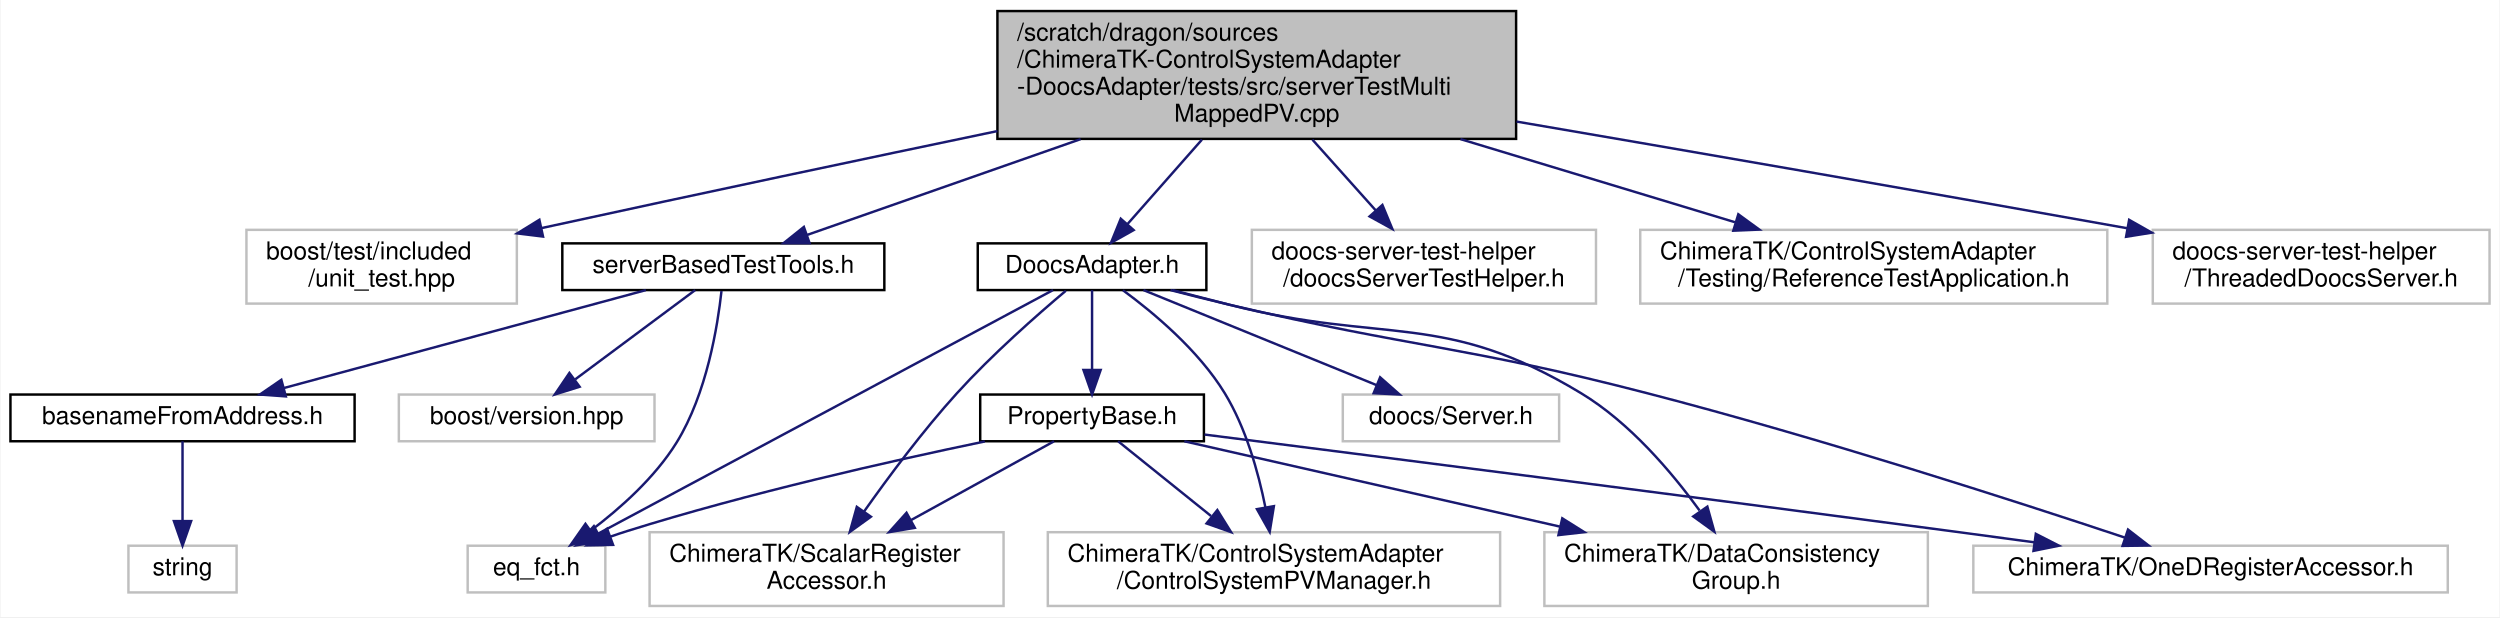
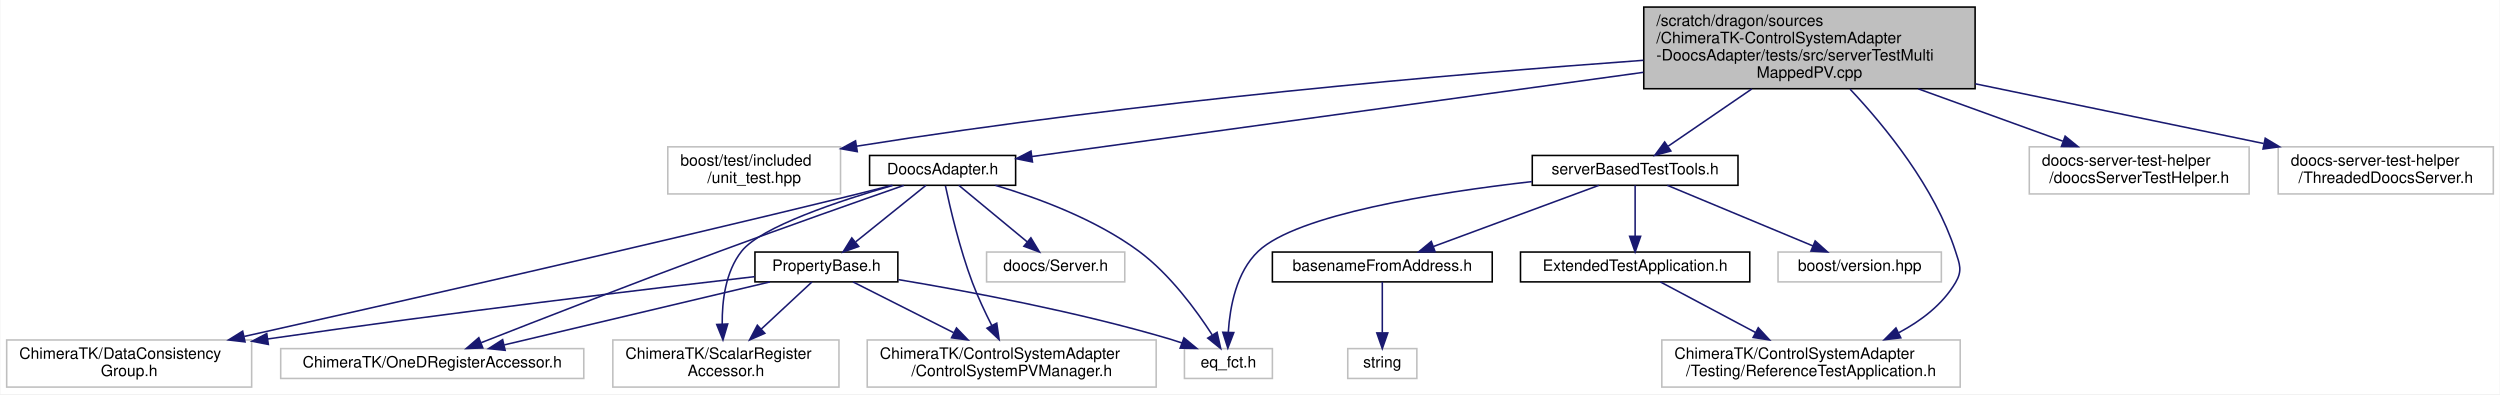
- <svg xmlns="http://www.w3.org/2000/svg" xmlns:xlink="http://www.w3.org/1999/xlink" width="1017pt" height="251pt" viewBox="0.00 0.00 1016.50 251.00">
+ <svg xmlns="http://www.w3.org/2000/svg" xmlns:xlink="http://www.w3.org/1999/xlink" width="1592pt" height="251pt" viewBox="0.00 0.00 1591.50 251.00">
  <g id="graph0" class="graph" transform="scale(1 1) rotate(0) translate(4 247)">
-     <polygon fill="white" stroke="transparent" points="-4,4 -4,-247 1012.5,-247 1012.5,4 -4,4" />
+     <polygon fill="white" stroke="transparent" points="-4,4 -4,-247 1587.5,-247 1587.5,4 -4,4" />
    <g id="node1" class="node">
      <g id="a_node1">
        <a xlink:title=" ">
-           <polygon fill="#bfbfbf" stroke="black" points="401.5,-190.5 401.5,-242.5 612.5,-242.5 612.5,-190.5 401.5,-190.5" />
-           <text text-anchor="start" x="409.5" y="-230.5" font-family="Helvetica,sans-Serif" font-size="10.00">/scratch/dragon/sources</text>
-           <text text-anchor="start" x="409.5" y="-219.5" font-family="Helvetica,sans-Serif" font-size="10.00">/ChimeraTK-ControlSystemAdapter</text>
-           <text text-anchor="start" x="409.5" y="-208.5" font-family="Helvetica,sans-Serif" font-size="10.00">-DoocsAdapter/tests/src/serverTestMulti</text>
-           <text text-anchor="middle" x="507" y="-197.5" font-family="Helvetica,sans-Serif" font-size="10.00">MappedPV.cpp</text>
+           <polygon fill="#bfbfbf" stroke="black" points="1042.5,-190.5 1042.5,-242.5 1253.5,-242.5 1253.5,-190.5 1042.5,-190.5" />
+           <text text-anchor="start" x="1050.5" y="-230.5" font-family="Helvetica,sans-Serif" font-size="10.00">/scratch/dragon/sources</text>
+           <text text-anchor="start" x="1050.5" y="-219.5" font-family="Helvetica,sans-Serif" font-size="10.00">/ChimeraTK-ControlSystemAdapter</text>
+           <text text-anchor="start" x="1050.5" y="-208.5" font-family="Helvetica,sans-Serif" font-size="10.00">-DoocsAdapter/tests/src/serverTestMulti</text>
+           <text text-anchor="middle" x="1148" y="-197.5" font-family="Helvetica,sans-Serif" font-size="10.00">MappedPV.cpp</text>
        </a>
      </g>
    </g>
    <g id="node2" class="node">
      <g id="a_node2">
        <a xlink:title=" ">
-           <polygon fill="white" stroke="#bfbfbf" points="96,-123.5 96,-153.5 206,-153.5 206,-123.5 96,-123.5" />
-           <text text-anchor="start" x="104" y="-141.5" font-family="Helvetica,sans-Serif" font-size="10.00">boost/test/included</text>
-           <text text-anchor="middle" x="151" y="-130.5" font-family="Helvetica,sans-Serif" font-size="10.00">/unit_test.hpp</text>
+           <polygon fill="white" stroke="#bfbfbf" points="421,-123.5 421,-153.5 531,-153.5 531,-123.5 421,-123.5" />
+           <text text-anchor="start" x="429" y="-141.5" font-family="Helvetica,sans-Serif" font-size="10.00">boost/test/included</text>
+           <text text-anchor="middle" x="476" y="-130.5" font-family="Helvetica,sans-Serif" font-size="10.00">/unit_test.hpp</text>
        </a>
      </g>
    </g>
    <g id="edge1" class="edge">
-       <path fill="none" stroke="midnightblue" d="M401.49,-193.68C348.56,-182.64 283.2,-168.86 216.06,-154.22" />
-       <polygon fill="midnightblue" stroke="midnightblue" points="216.66,-150.76 206.15,-152.05 215.17,-157.6 216.66,-150.76" />
+       <path fill="none" stroke="midnightblue" d="M1042.23,-208.6C922.92,-199.95 723.01,-182.85 541.25,-153.9" />
+       <polygon fill="midnightblue" stroke="midnightblue" points="541.66,-150.42 531.23,-152.29 540.55,-157.33 541.66,-150.42" />
    </g>
    <g id="node3" class="node">
      <g id="a_node3">
        <a xlink:href="_doocs_adapter_8h.html" target="_top" xlink:title=" ">
-           <polygon fill="white" stroke="black" points="393.5,-129 393.5,-148 486.5,-148 486.5,-129 393.5,-129" />
-           <text text-anchor="middle" x="440" y="-136" font-family="Helvetica,sans-Serif" font-size="10.00">DoocsAdapter.h</text>
+           <polygon fill="white" stroke="black" points="549.5,-129 549.5,-148 642.5,-148 642.5,-129 549.5,-129" />
+           <text text-anchor="middle" x="596" y="-136" font-family="Helvetica,sans-Serif" font-size="10.00">DoocsAdapter.h</text>
        </a>
      </g>
    </g>
    <g id="edge2" class="edge">
-       <path fill="none" stroke="midnightblue" d="M484.69,-190.19C474.7,-178.86 463.2,-165.82 454.38,-155.81" />
-       <polygon fill="midnightblue" stroke="midnightblue" points="456.92,-153.4 447.68,-148.21 451.67,-158.02 456.92,-153.4" />
+       <path fill="none" stroke="midnightblue" d="M1042.22,-200.94C926.2,-184.96 744.35,-159.92 652.75,-147.31" />
+       <polygon fill="midnightblue" stroke="midnightblue" points="653.22,-143.85 642.84,-145.95 652.27,-150.78 653.22,-143.85" />
    </g>
    <g id="node11" class="node">
      <g id="a_node11">
        <a xlink:href="server_based_test_tools_8h.html" target="_top" xlink:title=" ">
-           <polygon fill="white" stroke="black" points="224.5,-129 224.5,-148 355.5,-148 355.5,-129 224.5,-129" />
-           <text text-anchor="middle" x="290" y="-136" font-family="Helvetica,sans-Serif" font-size="10.00">serverBasedTestTools.h</text>
+           <polygon fill="white" stroke="black" points="971.5,-129 971.5,-148 1102.5,-148 1102.5,-129 971.5,-129" />
+           <text text-anchor="middle" x="1037" y="-136" font-family="Helvetica,sans-Serif" font-size="10.00">serverBasedTestTools.h</text>
        </a>
      </g>
    </g>
    <g id="edge15" class="edge">
-       <path fill="none" stroke="midnightblue" d="M435.34,-190.4C397.86,-177.27 353.71,-161.81 323.99,-151.4" />
-       <polygon fill="midnightblue" stroke="midnightblue" points="325.09,-148.08 314.49,-148.08 322.77,-154.69 325.09,-148.08" />
+       <path fill="none" stroke="midnightblue" d="M1111.35,-190.4C1093.67,-178.3 1073.1,-164.22 1058.09,-153.94" />
+       <polygon fill="midnightblue" stroke="midnightblue" points="1059.76,-150.84 1049.53,-148.08 1055.8,-156.62 1059.76,-150.84" />
    </g>
    <g id="node15" class="node">
      <g id="a_node15">
        <a xlink:title=" ">
-           <polygon fill="white" stroke="#bfbfbf" points="505,-123.5 505,-153.5 645,-153.5 645,-123.5 505,-123.5" />
-           <text text-anchor="start" x="513" y="-141.5" font-family="Helvetica,sans-Serif" font-size="10.00">doocs-server-test-helper</text>
-           <text text-anchor="middle" x="575" y="-130.5" font-family="Helvetica,sans-Serif" font-size="10.00">/doocsServerTestHelper.h</text>
-         </a>
-       </g>
-     </g>
-     <g id="edge20" class="edge">
-       <path fill="none" stroke="midnightblue" d="M529.64,-190.19C538.01,-180.84 547.41,-170.33 555.48,-161.32" />
-       <polygon fill="midnightblue" stroke="midnightblue" points="558.11,-163.63 562.16,-153.85 552.89,-158.96 558.11,-163.63" />
-     </g>
-     <g id="node16" class="node">
-       <g id="a_node16">
-         <a xlink:title=" ">
-           <polygon fill="white" stroke="#bfbfbf" points="663,-123.5 663,-153.5 853,-153.5 853,-123.5 663,-123.5" />
-           <text text-anchor="start" x="671" y="-141.5" font-family="Helvetica,sans-Serif" font-size="10.00">ChimeraTK/ControlSystemAdapter</text>
-           <text text-anchor="middle" x="758" y="-130.5" font-family="Helvetica,sans-Serif" font-size="10.00">/Testing/ReferenceTestApplication.h</text>
-         </a>
-       </g>
-     </g>
-     <g id="edge21" class="edge">
-       <path fill="none" stroke="midnightblue" d="M589.88,-190.4C626.5,-179.32 668.62,-166.56 701.54,-156.6" />
-       <polygon fill="midnightblue" stroke="midnightblue" points="702.89,-159.84 711.44,-153.6 700.86,-153.15 702.89,-159.84" />
+           <polygon fill="white" stroke="#bfbfbf" points="1054,-0.5 1054,-30.5 1244,-30.5 1244,-0.5 1054,-0.5" />
+           <text text-anchor="start" x="1062" y="-18.5" font-family="Helvetica,sans-Serif" font-size="10.00">ChimeraTK/ControlSystemAdapter</text>
+           <text text-anchor="middle" x="1149" y="-7.5" font-family="Helvetica,sans-Serif" font-size="10.00">/Testing/ReferenceTestApplication.h</text>
+         </a>
+       </g>
+     </g>
+     <g id="edge23" class="edge">
+       <path fill="none" stroke="midnightblue" d="M1173.86,-190.24C1196.53,-166.15 1227.85,-127.61 1241,-87 1243.74,-78.54 1245.53,-74.65 1241,-67 1232.78,-53.11 1219.23,-42.78 1205.02,-35.22" />
+       <polygon fill="midnightblue" stroke="midnightblue" points="1206.17,-31.88 1195.64,-30.64 1203.09,-38.17 1206.17,-31.88" />
    </g>
    <g id="node17" class="node">
      <g id="a_node17">
        <a xlink:title=" ">
-           <polygon fill="white" stroke="#bfbfbf" points="871.5,-123.5 871.5,-153.5 1008.5,-153.5 1008.5,-123.5 871.5,-123.5" />
-           <text text-anchor="start" x="879.5" y="-141.5" font-family="Helvetica,sans-Serif" font-size="10.00">doocs-server-test-helper</text>
-           <text text-anchor="middle" x="940" y="-130.5" font-family="Helvetica,sans-Serif" font-size="10.00">/ThreadedDoocsServer.h</text>
+           <polygon fill="white" stroke="#bfbfbf" points="1288,-123.5 1288,-153.5 1428,-153.5 1428,-123.5 1288,-123.5" />
+           <text text-anchor="start" x="1296" y="-141.5" font-family="Helvetica,sans-Serif" font-size="10.00">doocs-server-test-helper</text>
+           <text text-anchor="middle" x="1358" y="-130.5" font-family="Helvetica,sans-Serif" font-size="10.00">/doocsServerTestHelper.h</text>
        </a>
      </g>
    </g>
    <g id="edge22" class="edge">
-       <path fill="none" stroke="midnightblue" d="M612.69,-197.54C680.76,-185.89 771.44,-170.22 861.03,-154.16" />
-       <polygon fill="midnightblue" stroke="midnightblue" points="861.88,-157.57 871.1,-152.35 860.64,-150.68 861.88,-157.57" />
+       <path fill="none" stroke="midnightblue" d="M1217.34,-190.4C1247.46,-179.51 1282.01,-167 1309.33,-157.11" />
+       <polygon fill="midnightblue" stroke="midnightblue" points="1310.84,-160.29 1319.05,-153.6 1308.45,-153.71 1310.84,-160.29" />
+     </g>
+     <g id="node18" class="node">
+       <g id="a_node18">
+         <a xlink:title=" ">
+           <polygon fill="white" stroke="#bfbfbf" points="1446.5,-123.5 1446.5,-153.5 1583.5,-153.5 1583.5,-123.5 1446.5,-123.5" />
+           <text text-anchor="start" x="1454.5" y="-141.5" font-family="Helvetica,sans-Serif" font-size="10.00">doocs-server-test-helper</text>
+           <text text-anchor="middle" x="1515" y="-130.5" font-family="Helvetica,sans-Serif" font-size="10.00">/ThreadedDoocsServer.h</text>
+         </a>
+       </g>
+     </g>
+     <g id="edge24" class="edge">
+       <path fill="none" stroke="midnightblue" d="M1253.66,-193.62C1312.25,-181.49 1383.83,-166.66 1437.25,-155.6" />
+       <polygon fill="midnightblue" stroke="midnightblue" points="1438.26,-158.97 1447.35,-153.51 1436.84,-152.11 1438.26,-158.97" />
    </g>
    <g id="node4" class="node">
      <g id="a_node4">
        <a xlink:href="_property_base_8h.html" target="_top" xlink:title=" ">
-           <polygon fill="white" stroke="black" points="394.5,-67.5 394.5,-86.5 485.5,-86.5 485.5,-67.5 394.5,-67.5" />
-           <text text-anchor="middle" x="440" y="-74.5" font-family="Helvetica,sans-Serif" font-size="10.00">PropertyBase.h</text>
+           <polygon fill="white" stroke="black" points="476.5,-67.5 476.5,-86.5 567.5,-86.5 567.5,-67.5 476.5,-67.5" />
+           <text text-anchor="middle" x="522" y="-74.5" font-family="Helvetica,sans-Serif" font-size="10.00">PropertyBase.h</text>
        </a>
      </g>
    </g>
    <g id="edge3" class="edge">
-       <path fill="none" stroke="midnightblue" d="M440,-128.98C440,-120.58 440,-107.48 440,-96.66" />
-       <polygon fill="midnightblue" stroke="midnightblue" points="443.5,-96.51 440,-86.51 436.5,-96.51 443.5,-96.51" />
+       <path fill="none" stroke="midnightblue" d="M585.4,-128.98C573.75,-119.61 554.81,-104.38 540.67,-93.01" />
+       <polygon fill="midnightblue" stroke="midnightblue" points="542.57,-90.05 532.58,-86.51 538.18,-95.5 542.57,-90.05" />
    </g>
    <g id="node5" class="node">
      <g id="a_node5">
        <a xlink:title=" ">
-           <polygon fill="white" stroke="#bfbfbf" points="186,-6 186,-25 242,-25 242,-6 186,-6" />
-           <text text-anchor="middle" x="214" y="-13" font-family="Helvetica,sans-Serif" font-size="10.00">eq_fct.h</text>
+           <polygon fill="white" stroke="#bfbfbf" points="750,-6 750,-25 806,-25 806,-6 750,-6" />
+           <text text-anchor="middle" x="778" y="-13" font-family="Helvetica,sans-Serif" font-size="10.00">eq_fct.h</text>
        </a>
      </g>
    </g>
    <g id="edge10" class="edge">
-       <path fill="none" stroke="midnightblue" d="M424.11,-128.99C385.38,-108.26 285.89,-54.99 239.07,-29.92" />
-       <polygon fill="midnightblue" stroke="midnightblue" points="240.64,-26.8 230.18,-25.16 237.34,-32.97 240.64,-26.8" />
+       <path fill="none" stroke="midnightblue" d="M629.65,-128.97C656.24,-121.09 693.35,-107.48 721,-87 740.69,-72.42 757.51,-49.5 767.67,-33.77" />
+       <polygon fill="midnightblue" stroke="midnightblue" points="770.79,-35.39 773.1,-25.05 764.85,-31.69 770.79,-35.39" />
    </g>
    <g id="node6" class="node">
      <g id="a_node6">
        <a xlink:title=" ">
-           <polygon fill="white" stroke="#bfbfbf" points="422,-0.5 422,-30.5 606,-30.5 606,-0.5 422,-0.5" />
-           <text text-anchor="start" x="430" y="-18.5" font-family="Helvetica,sans-Serif" font-size="10.00">ChimeraTK/ControlSystemAdapter</text>
-           <text text-anchor="middle" x="514" y="-7.5" font-family="Helvetica,sans-Serif" font-size="10.00">/ControlSystemPVManager.h</text>
+           <polygon fill="white" stroke="#bfbfbf" points="548,-0.5 548,-30.5 732,-30.5 732,-0.5 548,-0.5" />
+           <text text-anchor="start" x="556" y="-18.5" font-family="Helvetica,sans-Serif" font-size="10.00">ChimeraTK/ControlSystemAdapter</text>
+           <text text-anchor="middle" x="640" y="-7.5" font-family="Helvetica,sans-Serif" font-size="10.00">/ControlSystemPVManager.h</text>
        </a>
      </g>
    </g>
    <g id="edge11" class="edge">
-       <path fill="none" stroke="midnightblue" d="M452.57,-128.92C464.89,-119.88 483.31,-104.53 494,-87 502.6,-72.89 507.63,-54.95 510.49,-40.7" />
-       <polygon fill="midnightblue" stroke="midnightblue" points="513.97,-41.1 512.27,-30.64 507.08,-39.88 513.97,-41.1" />
+       <path fill="none" stroke="midnightblue" d="M597.8,-128.64C600.68,-115.11 606.84,-88.58 615,-67 618.47,-57.82 623.06,-48.09 627.35,-39.64" />
+       <polygon fill="midnightblue" stroke="midnightblue" points="630.47,-41.23 632,-30.75 624.27,-37.99 630.47,-41.23" />
    </g>
    <g id="node7" class="node">
      <g id="a_node7">
        <a xlink:title=" ">
-           <polygon fill="white" stroke="#bfbfbf" points="624,-0.5 624,-30.5 780,-30.5 780,-0.5 624,-0.5" />
-           <text text-anchor="start" x="632" y="-18.5" font-family="Helvetica,sans-Serif" font-size="10.00">ChimeraTK/DataConsistency</text>
-           <text text-anchor="middle" x="702" y="-7.5" font-family="Helvetica,sans-Serif" font-size="10.00">Group.h</text>
+           <polygon fill="white" stroke="#bfbfbf" points="0,-0.5 0,-30.5 156,-30.5 156,-0.5 0,-0.5" />
+           <text text-anchor="start" x="8" y="-18.5" font-family="Helvetica,sans-Serif" font-size="10.00">ChimeraTK/DataConsistency</text>
+           <text text-anchor="middle" x="78" y="-7.5" font-family="Helvetica,sans-Serif" font-size="10.00">Group.h</text>
        </a>
      </g>
    </g>
    <g id="edge12" class="edge">
-       <path fill="none" stroke="midnightblue" d="M472.86,-128.95C480.46,-126.99 488.51,-124.91 496,-123 559.5,-106.79 582.92,-120.92 639,-87 658.72,-75.07 675.77,-55.01 687.13,-39.33" />
-       <polygon fill="midnightblue" stroke="midnightblue" points="690.3,-40.91 693.15,-30.7 684.56,-36.91 690.3,-40.91" />
+       <path fill="none" stroke="midnightblue" d="M563.76,-128.99C555.99,-126.99 547.71,-124.89 540,-123 403.02,-89.48 242.46,-53.13 151.23,-32.75" />
+       <polygon fill="midnightblue" stroke="midnightblue" points="151.79,-29.28 141.27,-30.52 150.27,-36.12 151.79,-29.28" />
    </g>
    <g id="node8" class="node">
      <g id="a_node8">
        <a xlink:title=" ">
-           <polygon fill="white" stroke="#bfbfbf" points="798.5,-6 798.5,-25 991.5,-25 991.5,-6 798.5,-6" />
-           <text text-anchor="middle" x="895" y="-13" font-family="Helvetica,sans-Serif" font-size="10.00">ChimeraTK/OneDRegisterAccessor.h</text>
+           <polygon fill="white" stroke="#bfbfbf" points="174.5,-6 174.5,-25 367.5,-25 367.5,-6 174.5,-6" />
+           <text text-anchor="middle" x="271" y="-13" font-family="Helvetica,sans-Serif" font-size="10.00">ChimeraTK/OneDRegisterAccessor.h</text>
        </a>
      </g>
    </g>
    <g id="edge13" class="edge">
-       <path fill="none" stroke="midnightblue" d="M471.92,-128.97C479.78,-126.95 488.18,-124.84 496,-123 571.18,-105.32 591.24,-106.38 666,-87 735.63,-68.95 815.68,-43.12 860.3,-28.25" />
-       <polygon fill="midnightblue" stroke="midnightblue" points="861.42,-31.57 869.8,-25.08 859.2,-24.93 861.42,-31.57" />
+       <path fill="none" stroke="midnightblue" d="M571.3,-128.94C542.92,-119.04 494.98,-102.18 454,-87 400.45,-67.17 338.51,-43.06 302.17,-28.79" />
+       <polygon fill="midnightblue" stroke="midnightblue" points="303.21,-25.44 292.62,-25.04 300.65,-31.96 303.21,-25.44" />
    </g>
    <g id="node9" class="node">
      <g id="a_node9">
        <a xlink:title=" ">
-           <polygon fill="white" stroke="#bfbfbf" points="260,-0.5 260,-30.5 404,-30.5 404,-0.5 260,-0.5" />
-           <text text-anchor="start" x="268" y="-18.5" font-family="Helvetica,sans-Serif" font-size="10.00">ChimeraTK/ScalarRegister</text>
-           <text text-anchor="middle" x="332" y="-7.5" font-family="Helvetica,sans-Serif" font-size="10.00">Accessor.h</text>
+           <polygon fill="white" stroke="#bfbfbf" points="386,-0.5 386,-30.5 530,-30.5 530,-0.5 386,-0.5" />
+           <text text-anchor="start" x="394" y="-18.5" font-family="Helvetica,sans-Serif" font-size="10.00">ChimeraTK/ScalarRegister</text>
+           <text text-anchor="middle" x="458" y="-7.5" font-family="Helvetica,sans-Serif" font-size="10.00">Accessor.h</text>
        </a>
      </g>
    </g>
    <g id="edge14" class="edge">
-       <path fill="none" stroke="midnightblue" d="M429.33,-128.72C417.83,-119.05 399.28,-102.75 385,-87 371.2,-71.78 357.31,-53.15 347.21,-38.86" />
-       <polygon fill="midnightblue" stroke="midnightblue" points="350.04,-36.8 341.45,-30.6 344.3,-40.81 350.04,-36.8" />
+       <path fill="none" stroke="midnightblue" d="M564.22,-128.94C530.46,-119.18 480.28,-102.57 468,-87 457.77,-74.04 455.5,-55.41 455.66,-40.55" />
+       <polygon fill="midnightblue" stroke="midnightblue" points="459.15,-40.69 456.13,-30.54 452.16,-40.37 459.15,-40.69" />
    </g>
    <g id="node10" class="node">
      <g id="a_node10">
        <a xlink:title=" ">
-           <polygon fill="white" stroke="#bfbfbf" points="542,-67.5 542,-86.5 630,-86.5 630,-67.5 542,-67.5" />
-           <text text-anchor="middle" x="586" y="-74.5" font-family="Helvetica,sans-Serif" font-size="10.00">doocs/Server.h</text>
+           <polygon fill="white" stroke="#bfbfbf" points="624,-67.5 624,-86.5 712,-86.5 712,-67.5 624,-67.5" />
+           <text text-anchor="middle" x="668" y="-74.5" font-family="Helvetica,sans-Serif" font-size="10.00">doocs/Server.h</text>
        </a>
      </g>
    </g>
    <g id="edge9" class="edge">
-       <path fill="none" stroke="midnightblue" d="M460.92,-128.98C485.75,-118.86 527.34,-101.9 555.69,-90.35" />
-       <polygon fill="midnightblue" stroke="midnightblue" points="557.18,-93.52 565.12,-86.51 554.54,-87.04 557.18,-93.52" />
+       <path fill="none" stroke="midnightblue" d="M606.32,-128.98C617.65,-119.61 636.07,-104.38 649.84,-93.01" />
+       <polygon fill="midnightblue" stroke="midnightblue" points="652.22,-95.58 657.7,-86.51 647.77,-90.18 652.22,-95.58" />
    </g>
    <g id="edge4" class="edge">
-       <path fill="none" stroke="midnightblue" d="M396.37,-67.42C357.76,-59.4 300.09,-46.38 251,-31 248.72,-30.29 246.38,-29.5 244.04,-28.68" />
-       <polygon fill="midnightblue" stroke="midnightblue" points="245.15,-25.35 234.56,-25.15 242.71,-31.91 245.15,-25.35" />
+       <path fill="none" stroke="midnightblue" d="M567.86,-68.93C612.56,-61.48 682.2,-48.42 741,-31 743.43,-30.28 745.93,-29.47 748.42,-28.6" />
+       <polygon fill="midnightblue" stroke="midnightblue" points="749.7,-31.86 757.86,-25.11 747.27,-25.3 749.7,-31.86" />
    </g>
    <g id="edge5" class="edge">
-       <path fill="none" stroke="midnightblue" d="M450.6,-67.48C460.44,-59.57 475.46,-47.48 488.42,-37.07" />
-       <polygon fill="midnightblue" stroke="midnightblue" points="490.96,-39.52 496.56,-30.52 486.57,-34.06 490.96,-39.52" />
+       <path fill="none" stroke="midnightblue" d="M538.91,-67.48C555.56,-59.08 581.55,-45.97 603.01,-35.15" />
+       <polygon fill="midnightblue" stroke="midnightblue" points="604.84,-38.15 612.19,-30.52 601.68,-31.9 604.84,-38.15" />
    </g>
    <g id="edge6" class="edge">
-       <path fill="none" stroke="midnightblue" d="M477.54,-67.48C517.25,-58.46 580.87,-44.01 630.26,-32.79" />
-       <polygon fill="midnightblue" stroke="midnightblue" points="631.28,-36.15 640.25,-30.52 629.72,-29.32 631.28,-36.15" />
+       <path fill="none" stroke="midnightblue" d="M476.27,-70.83C410.15,-63.21 283.73,-48.17 166.13,-31.13" />
+       <polygon fill="midnightblue" stroke="midnightblue" points="166.63,-27.67 156.23,-29.69 165.62,-34.59 166.63,-27.67" />
    </g>
    <g id="edge7" class="edge">
-       <path fill="none" stroke="midnightblue" d="M485.75,-70.22C552.45,-61.76 680.3,-45.44 789,-31 800.11,-29.52 811.87,-27.94 823.35,-26.38" />
-       <polygon fill="midnightblue" stroke="midnightblue" points="823.92,-29.83 833.35,-25.01 822.97,-22.9 823.92,-29.83" />
+       <path fill="none" stroke="midnightblue" d="M486.04,-67.48C441.49,-56.92 365.54,-38.91 316.85,-27.37" />
+       <polygon fill="midnightblue" stroke="midnightblue" points="317.43,-23.91 306.9,-25.01 315.82,-30.72 317.43,-23.91" />
    </g>
    <g id="edge8" class="edge">
-       <path fill="none" stroke="midnightblue" d="M424.53,-67.48C409.42,-59.15 385.92,-46.21 366.39,-35.45" />
-       <polygon fill="midnightblue" stroke="midnightblue" points="367.9,-32.28 357.45,-30.52 364.52,-38.41 367.9,-32.28" />
-     </g>
-     <g id="edge18" class="edge">
-       <path fill="none" stroke="midnightblue" d="M289.25,-128.61C287.72,-114.57 283.28,-86.83 271,-67 262.15,-52.71 248.03,-40.16 236.06,-31.14" />
-       <polygon fill="midnightblue" stroke="midnightblue" points="237.99,-28.22 227.83,-25.23 233.91,-33.91 237.99,-28.22" />
+       <path fill="none" stroke="midnightblue" d="M512.83,-67.48C504.41,-59.64 491.58,-47.71 480.44,-37.37" />
+       <polygon fill="midnightblue" stroke="midnightblue" points="482.79,-34.77 473.08,-30.52 478.02,-39.9 482.79,-34.77" />
+     </g>
+     <g id="edge20" class="edge">
+       <path fill="none" stroke="midnightblue" d="M971.21,-131.36C909.04,-124.24 821.71,-110.37 797,-87 783.07,-73.82 778.97,-51.6 777.94,-35.62" />
+       <polygon fill="midnightblue" stroke="midnightblue" points="781.43,-35.21 777.64,-25.31 774.43,-35.41 781.43,-35.21" />
    </g>
    <g id="node12" class="node">
      <g id="a_node12">
        <a xlink:href="basename_from_address_8h.html" target="_top" xlink:title=" ">
-           <polygon fill="white" stroke="black" points="0,-67.5 0,-86.5 140,-86.5 140,-67.5 0,-67.5" />
-           <text text-anchor="middle" x="70" y="-74.5" font-family="Helvetica,sans-Serif" font-size="10.00">basenameFromAddress.h</text>
+           <polygon fill="white" stroke="black" points="806,-67.5 806,-86.5 946,-86.5 946,-67.5 806,-67.5" />
+           <text text-anchor="middle" x="876" y="-74.5" font-family="Helvetica,sans-Serif" font-size="10.00">basenameFromAddress.h</text>
        </a>
      </g>
    </g>
    <g id="edge16" class="edge">
-       <path fill="none" stroke="midnightblue" d="M258.48,-128.98C219.76,-118.5 153.98,-100.71 111.26,-89.16" />
-       <polygon fill="midnightblue" stroke="midnightblue" points="112.03,-85.74 101.46,-86.51 110.2,-92.5 112.03,-85.74" />
+       <path fill="none" stroke="midnightblue" d="M1013.93,-128.98C986.32,-118.77 939.88,-101.61 908.6,-90.05" />
+       <polygon fill="midnightblue" stroke="midnightblue" points="909.62,-86.69 899.02,-86.51 907.19,-93.26 909.62,-86.69" />
    </g>
    <g id="node14" class="node">
      <g id="a_node14">
-         <a xlink:title=" ">
-           <polygon fill="white" stroke="#bfbfbf" points="158,-67.5 158,-86.5 262,-86.5 262,-67.5 158,-67.5" />
-           <text text-anchor="middle" x="210" y="-74.5" font-family="Helvetica,sans-Serif" font-size="10.00">boost/version.hpp</text>
-         </a>
-       </g>
-     </g>
-     <g id="edge19" class="edge">
-       <path fill="none" stroke="midnightblue" d="M278.54,-128.98C265.83,-119.52 245.09,-104.1 229.75,-92.69" />
-       <polygon fill="midnightblue" stroke="midnightblue" points="231.55,-89.67 221.44,-86.51 227.38,-95.29 231.55,-89.67" />
+         <a xlink:href="_extended_test_application_8h.html" target="_top" xlink:title=" ">
+           <polygon fill="white" stroke="black" points="964,-67.5 964,-86.5 1110,-86.5 1110,-67.5 964,-67.5" />
+           <text text-anchor="middle" x="1037" y="-74.5" font-family="Helvetica,sans-Serif" font-size="10.00">ExtendedTestApplication.h</text>
+         </a>
+       </g>
+     </g>
+     <g id="edge18" class="edge">
+       <path fill="none" stroke="midnightblue" d="M1037,-128.98C1037,-120.58 1037,-107.48 1037,-96.66" />
+       <polygon fill="midnightblue" stroke="midnightblue" points="1040.5,-96.51 1037,-86.51 1033.5,-96.51 1040.5,-96.51" />
+     </g>
+     <g id="node16" class="node">
+       <g id="a_node16">
+         <a xlink:title=" ">
+           <polygon fill="white" stroke="#bfbfbf" points="1128,-67.5 1128,-86.5 1232,-86.5 1232,-67.5 1128,-67.5" />
+           <text text-anchor="middle" x="1180" y="-74.5" font-family="Helvetica,sans-Serif" font-size="10.00">boost/version.hpp</text>
+         </a>
+       </g>
+     </g>
+     <g id="edge21" class="edge">
+       <path fill="none" stroke="midnightblue" d="M1057.49,-128.98C1081.81,-118.86 1122.55,-101.9 1150.32,-90.35" />
+       <polygon fill="midnightblue" stroke="midnightblue" points="1151.66,-93.58 1159.55,-86.51 1148.97,-87.12 1151.66,-93.58" />
    </g>
    <g id="node13" class="node">
      <g id="a_node13">
        <a xlink:title=" ">
-           <polygon fill="white" stroke="#bfbfbf" points="48,-6 48,-25 92,-25 92,-6 48,-6" />
-           <text text-anchor="middle" x="70" y="-13" font-family="Helvetica,sans-Serif" font-size="10.00">string</text>
+           <polygon fill="white" stroke="#bfbfbf" points="854,-6 854,-25 898,-25 898,-6 854,-6" />
+           <text text-anchor="middle" x="876" y="-13" font-family="Helvetica,sans-Serif" font-size="10.00">string</text>
        </a>
      </g>
    </g>
    <g id="edge17" class="edge">
-       <path fill="none" stroke="midnightblue" d="M70,-67.48C70,-59.08 70,-45.98 70,-35.16" />
-       <polygon fill="midnightblue" stroke="midnightblue" points="73.5,-35.01 70,-25.01 66.5,-35.01 73.5,-35.01" />
+       <path fill="none" stroke="midnightblue" d="M876,-67.48C876,-59.08 876,-45.98 876,-35.16" />
+       <polygon fill="midnightblue" stroke="midnightblue" points="879.5,-35.01 876,-25.01 872.5,-35.01 879.5,-35.01" />
+     </g>
+     <g id="edge19" class="edge">
+       <path fill="none" stroke="midnightblue" d="M1053.05,-67.48C1068.78,-59.12 1093.3,-46.09 1113.61,-35.3" />
+       <polygon fill="midnightblue" stroke="midnightblue" points="1115.41,-38.31 1122.6,-30.52 1112.13,-32.12 1115.41,-38.31" />
    </g>
  </g>
</svg>
